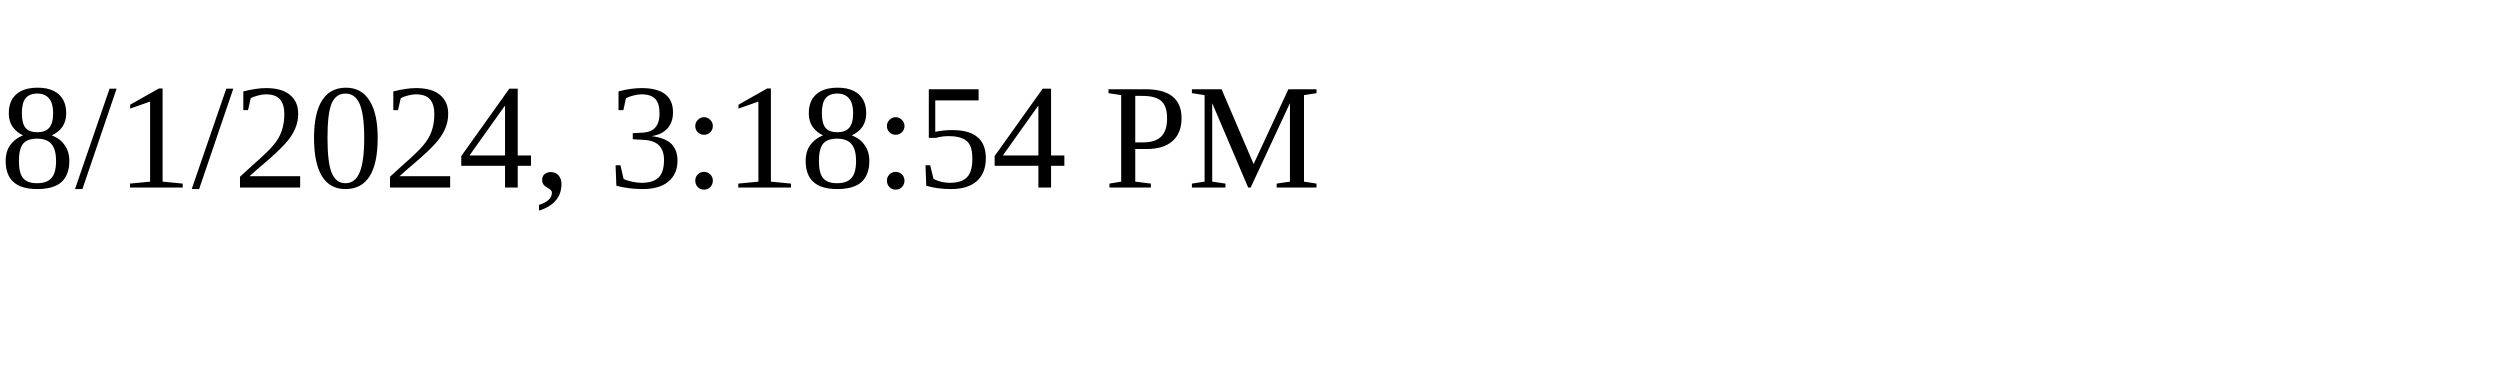
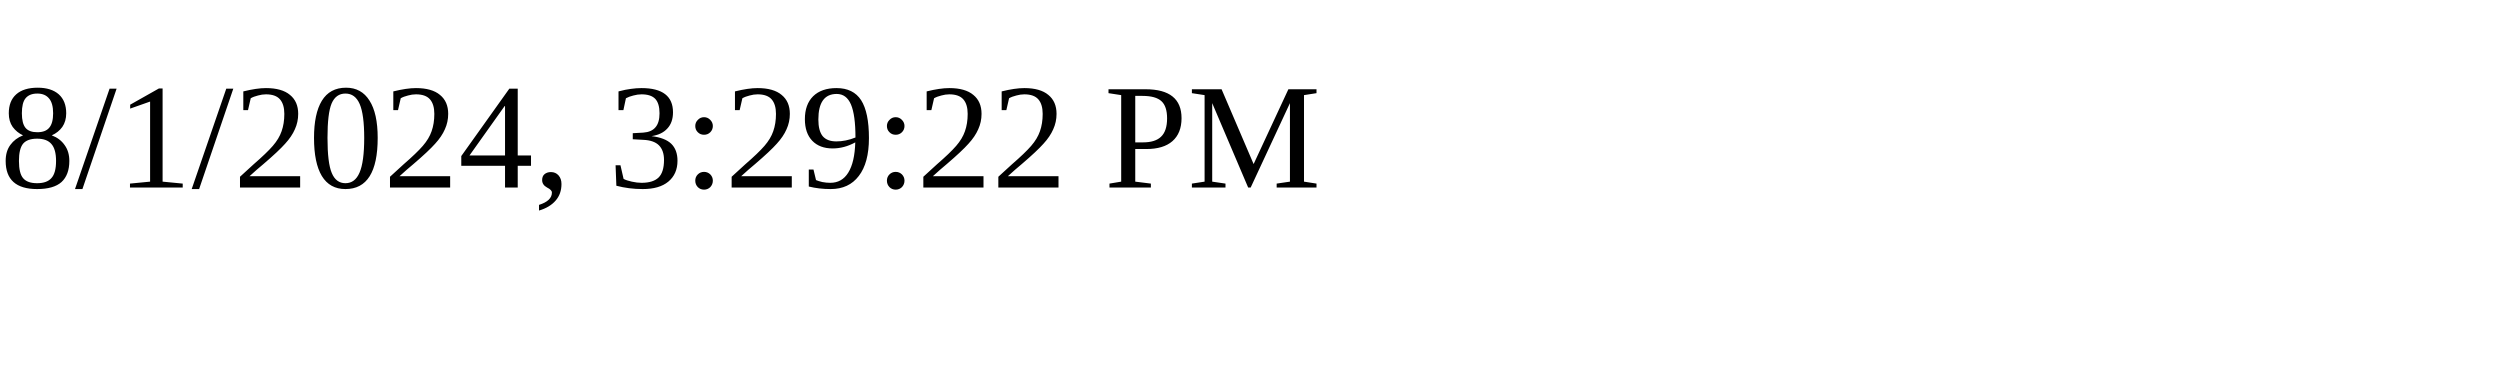
<svg xmlns="http://www.w3.org/2000/svg" height="30" width="200">
-   <text x="0" y="15">8/1/2024, 3:18:54 PM</text>
+   <text x="0" y="15">8/1/2024, 3:29:22 PM</text>
</svg>
